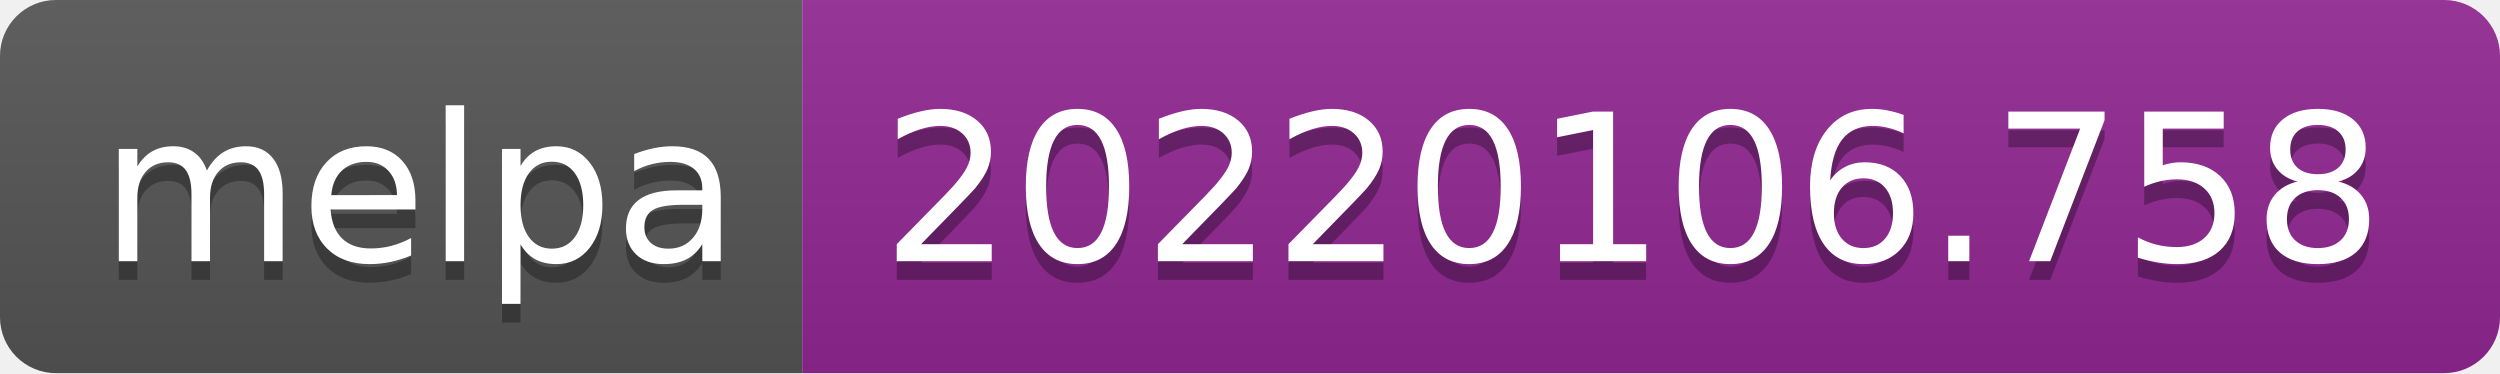
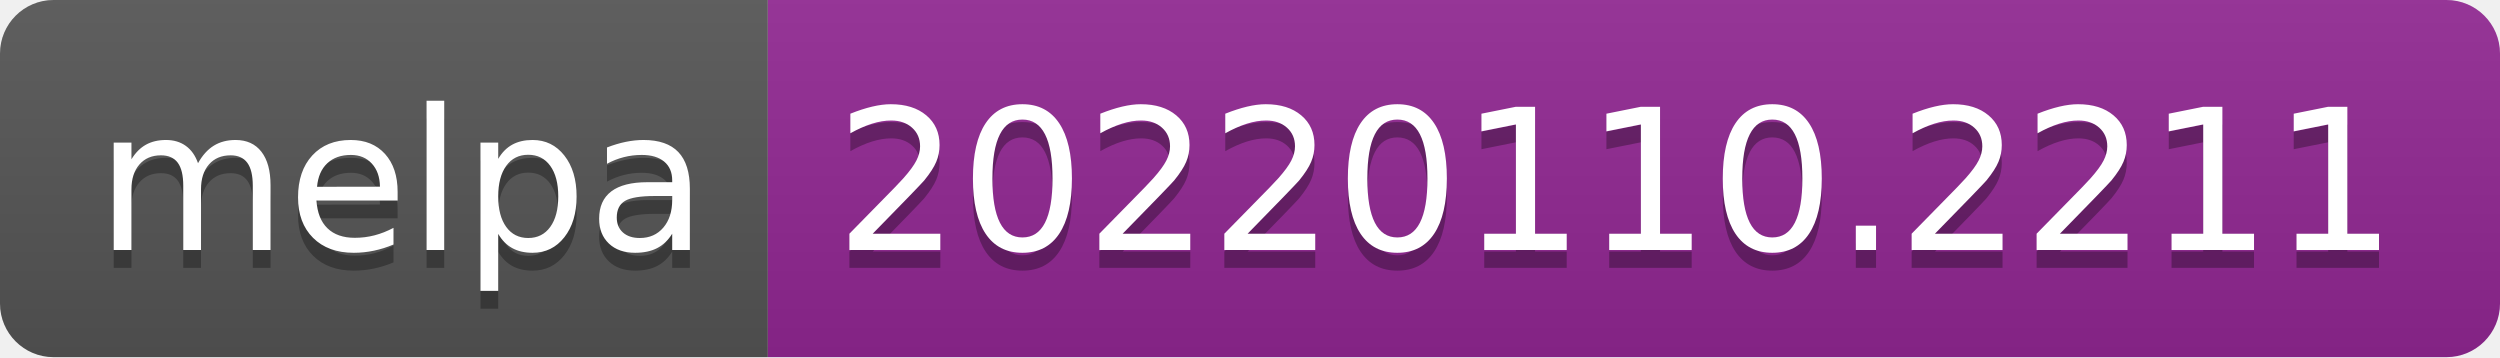
- <svg xmlns="http://www.w3.org/2000/svg" width="134" height="20" role="img" aria-label="melpa: 20220106.758">
+ <svg xmlns="http://www.w3.org/2000/svg" width="140" height="20" role="img" aria-label="melpa: 20220110.2211">
  <linearGradient id="s" x2="0" y2="100%">
    <stop offset="0" stop-color="#bbb" stop-opacity=".1" />
    <stop offset="1" stop-opacity=".1" />
  </linearGradient>
  <clipPath id="r">
-     <rect width="134" height="20" rx="3" fill="#fff" />
+     <rect width="140" height="20" rx="3" fill="#fff" />
  </clipPath>
  <g clip-path="url(#r)">
    <rect width="43" height="20" fill="#555" />
-     <rect x="43" width="91" height="20" fill="#922793" />
-     <rect width="134" height="20" fill="url(#s)" />
+     <rect x="43" width="97" height="20" fill="#922793" />
+     <rect width="140" height="20" fill="url(#s)" />
  </g>
  <g fill="#fff" text-anchor="middle" font-family="Verdana,Geneva,DejaVu Sans,sans-serif" text-rendering="geometricPrecision" font-size="110">
    <text aria-hidden="true" x="225" y="150" fill="#010101" fill-opacity=".3" transform="scale(.1)" textLength="330">melpa</text>
    <text x="225" y="140" transform="scale(.1)" fill="#fff" textLength="330">melpa</text>
-     <text aria-hidden="true" x="875" y="150" fill="#010101" fill-opacity=".3" transform="scale(.1)" textLength="810">20220106.758</text>
-     <text x="875" y="140" transform="scale(.1)" fill="#fff" textLength="810">20220106.758</text>
+     <text aria-hidden="true" x="905" y="150" fill="#010101" fill-opacity=".3" transform="scale(.1)" textLength="870">20220110.2211</text>
+     <text x="905" y="140" transform="scale(.1)" fill="#fff" textLength="870">20220110.2211</text>
  </g>
</svg>
